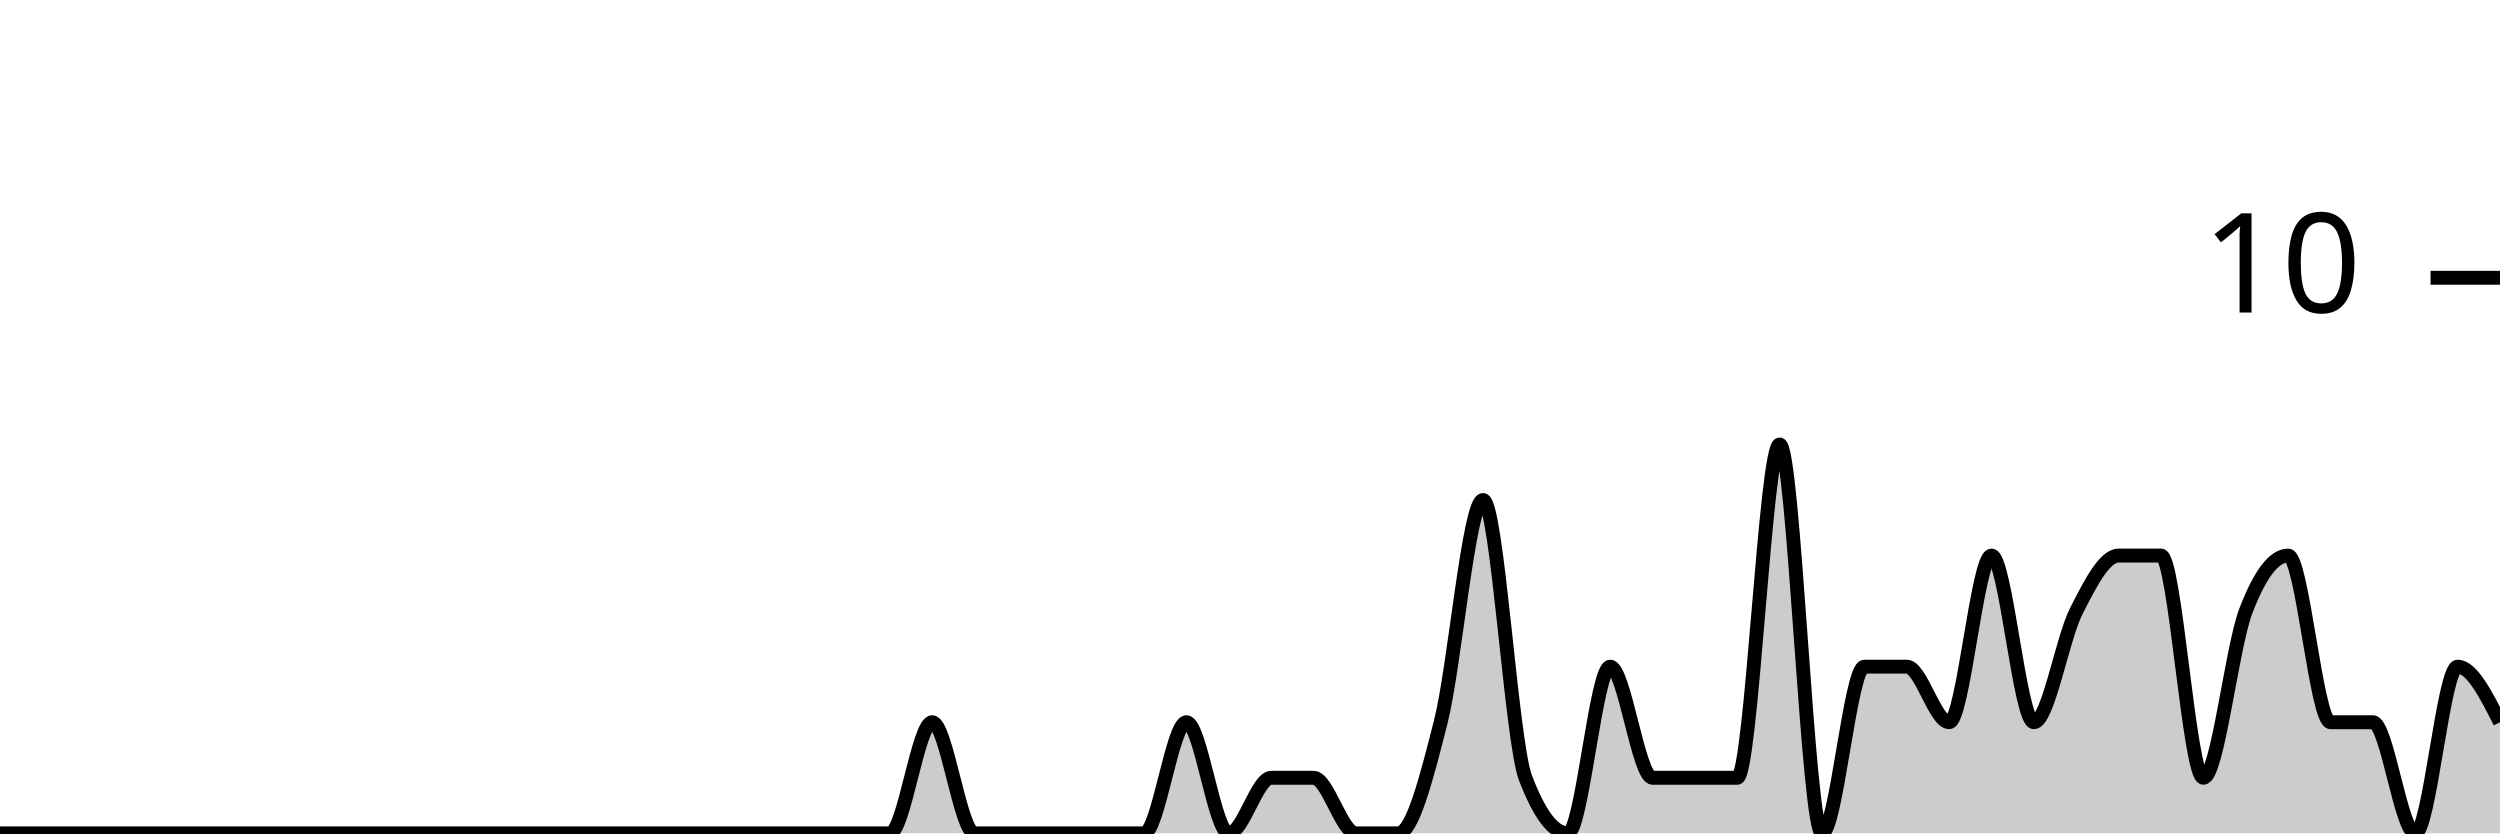
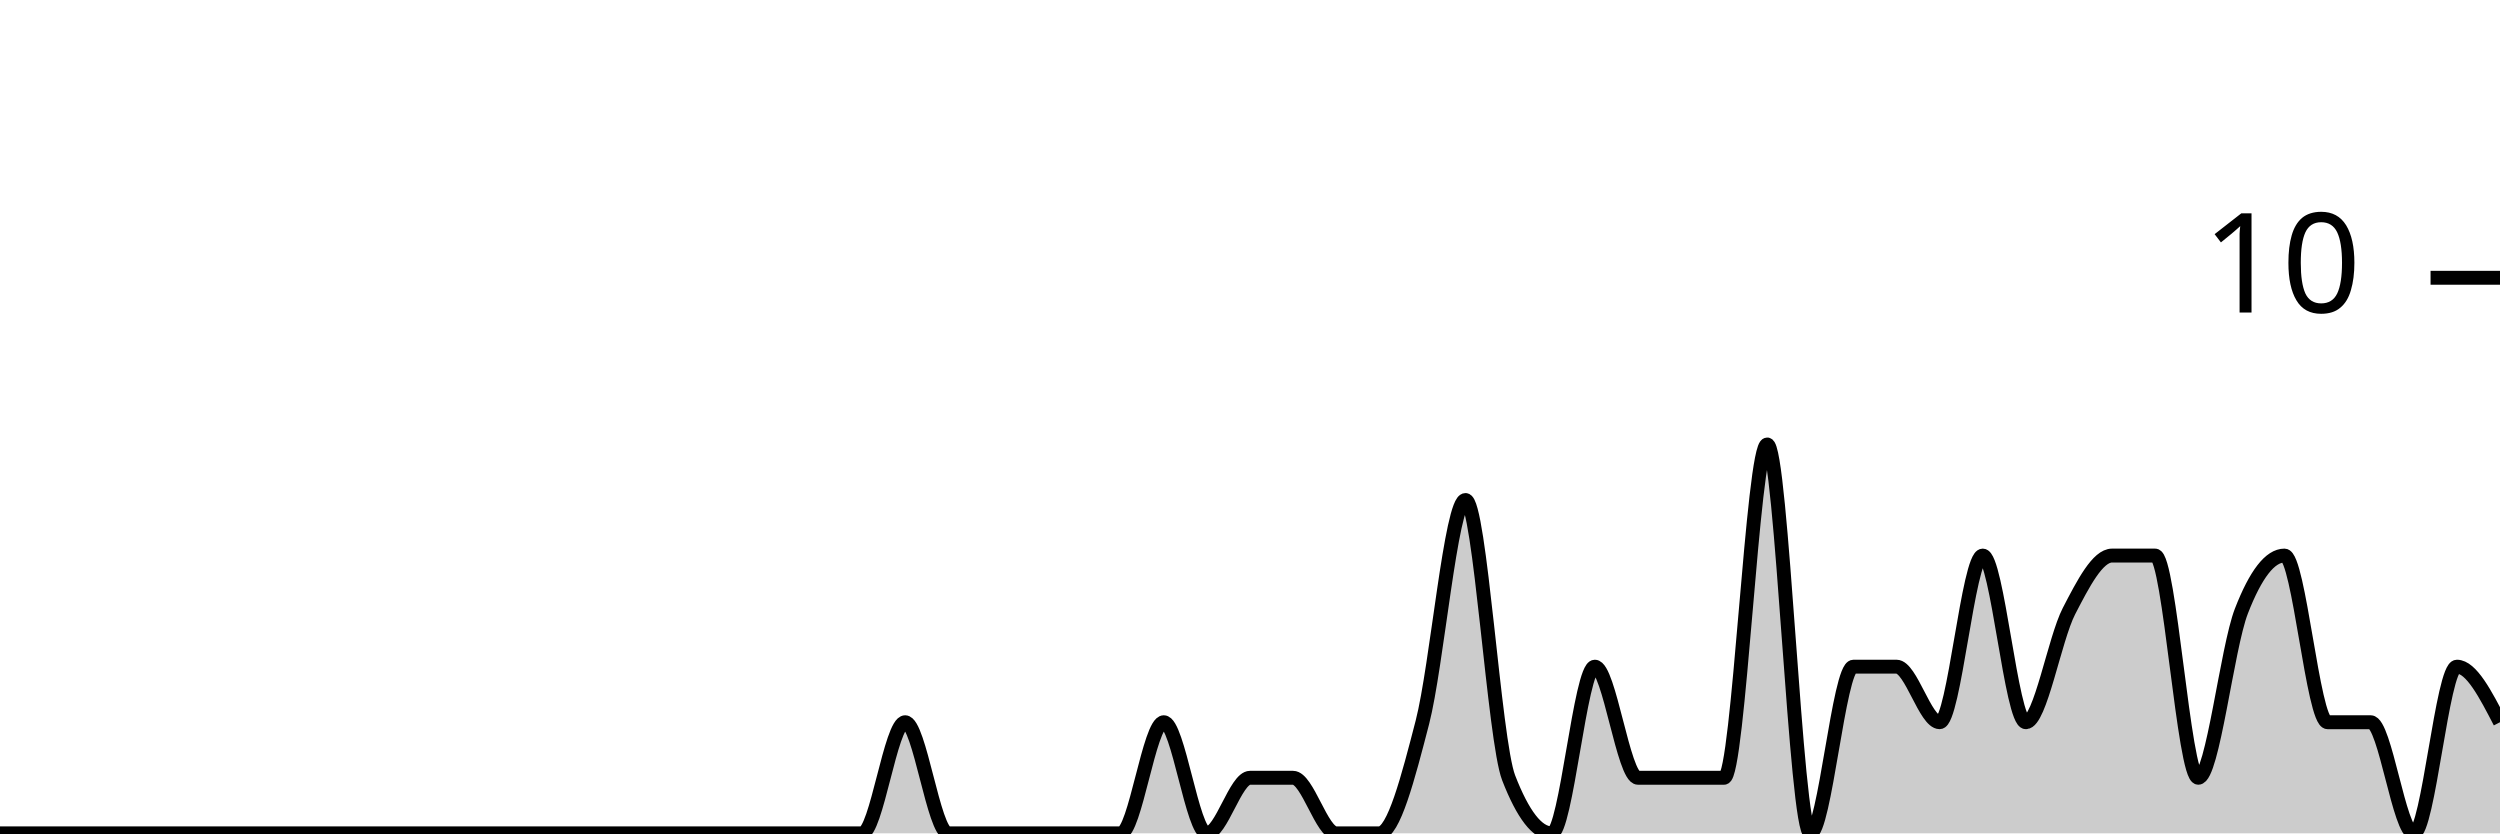
<svg xmlns="http://www.w3.org/2000/svg" viewBox="0 0 180 60">
  <g transform="translate(0,20)">
-     <path class="area" fill="rgba(0, 0, 0, 0.2)" d="M0,40C1.017,40,2.034,40,3.051,40C4.068,40,5.085,40,6.102,40C7.119,40,8.136,40,9.153,40C10.169,40,11.186,40,12.203,40C13.22,40,14.237,40,15.254,40C16.271,40,17.288,40,18.305,40C19.322,40,20.339,40,21.356,40C22.373,40,23.39,40,24.407,40C25.424,40,26.441,40,27.458,40C28.475,40,29.492,40,30.508,40C31.525,40,32.542,40,33.559,40C34.576,40,35.593,40,36.61,40C37.627,40,38.644,40,39.661,40C40.678,40,41.695,40,42.712,40C43.729,40,44.746,40,45.763,40C46.78,40,47.797,40,48.814,40C49.831,40,50.847,40,51.864,40C52.881,40,53.898,40,54.915,40C55.932,40,56.949,40,57.966,40C58.983,40,60,40,61.017,40C62.034,40,63.051,40,64.068,40C65.085,40,66.102,32,67.119,32C68.136,32,69.153,40,70.169,40C71.186,40,72.203,40,73.22,40C74.237,40,75.254,40,76.271,40C77.288,40,78.305,40,79.322,40C80.339,40,81.356,40,82.373,40C83.39,40,84.407,32,85.424,32C86.441,32,87.458,40,88.475,40C89.492,40,90.508,36,91.525,36C92.542,36,93.559,36,94.576,36C95.593,36,96.61,40,97.627,40C98.644,40,99.661,40,100.678,40C101.695,40,102.712,36,103.729,32C104.746,28,105.763,16,106.78,16C107.797,16,108.814,33.333,109.831,36C110.847,38.667,111.864,40,112.881,40C113.898,40,114.915,28,115.932,28C116.949,28,117.966,36,118.983,36C120,36,121.017,36,122.034,36C123.051,36,124.068,36,125.085,36C126.102,36,127.119,12,128.136,12C129.153,12,130.169,40,131.186,40C132.203,40,133.22,28,134.237,28C135.254,28,136.271,28,137.288,28C138.305,28,139.322,32,140.339,32C141.356,32,142.373,20,143.39,20C144.407,20,145.424,32,146.441,32C147.458,32,148.475,26,149.492,24C150.508,22,151.525,20,152.542,20C153.559,20,154.576,20,155.593,20C156.61,20,157.627,36,158.644,36C159.661,36,160.678,26.667,161.695,24C162.712,21.333,163.729,20,164.746,20C165.763,20,166.78,32,167.797,32C168.814,32,169.831,32,170.847,32C171.864,32,172.881,40,173.898,40C174.915,40,175.932,28,176.949,28C177.966,28,178.983,30,180,32L180,40C178.983,40,177.966,40,176.949,40C175.932,40,174.915,40,173.898,40C172.881,40,171.864,40,170.847,40C169.831,40,168.814,40,167.797,40C166.78,40,165.763,40,164.746,40C163.729,40,162.712,40,161.695,40C160.678,40,159.661,40,158.644,40C157.627,40,156.61,40,155.593,40C154.576,40,153.559,40,152.542,40C151.525,40,150.508,40,149.492,40C148.475,40,147.458,40,146.441,40C145.424,40,144.407,40,143.39,40C142.373,40,141.356,40,140.339,40C139.322,40,138.305,40,137.288,40C136.271,40,135.254,40,134.237,40C133.22,40,132.203,40,131.186,40C130.169,40,129.153,40,128.136,40C127.119,40,126.102,40,125.085,40C124.068,40,123.051,40,122.034,40C121.017,40,120,40,118.983,40C117.966,40,116.949,40,115.932,40C114.915,40,113.898,40,112.881,40C111.864,40,110.847,40,109.831,40C108.814,40,107.797,40,106.78,40C105.763,40,104.746,40,103.729,40C102.712,40,101.695,40,100.678,40C99.661,40,98.644,40,97.627,40C96.61,40,95.593,40,94.576,40C93.559,40,92.542,40,91.525,40C90.508,40,89.492,40,88.475,40C87.458,40,86.441,40,85.424,40C84.407,40,83.39,40,82.373,40C81.356,40,80.339,40,79.322,40C78.305,40,77.288,40,76.271,40C75.254,40,74.237,40,73.22,40C72.203,40,71.186,40,70.169,40C69.153,40,68.136,40,67.119,40C66.102,40,65.085,40,64.068,40C63.051,40,62.034,40,61.017,40C60,40,58.983,40,57.966,40C56.949,40,55.932,40,54.915,40C53.898,40,52.881,40,51.864,40C50.847,40,49.831,40,48.814,40C47.797,40,46.78,40,45.763,40C44.746,40,43.729,40,42.712,40C41.695,40,40.678,40,39.661,40C38.644,40,37.627,40,36.61,40C35.593,40,34.576,40,33.559,40C32.542,40,31.525,40,30.508,40C29.492,40,28.475,40,27.458,40C26.441,40,25.424,40,24.407,40C23.39,40,22.373,40,21.356,40C20.339,40,19.322,40,18.305,40C17.288,40,16.271,40,15.254,40C14.237,40,13.22,40,12.203,40C11.186,40,10.169,40,9.153,40C8.136,40,7.119,40,6.102,40C5.085,40,4.068,40,3.051,40C2.034,40,1.017,40,0,40Z" />
-     <path class="line" stroke="black" fill="none" d="M0,40C1.017,40,2.034,40,3.051,40C4.068,40,5.085,40,6.102,40C7.119,40,8.136,40,9.153,40C10.169,40,11.186,40,12.203,40C13.22,40,14.237,40,15.254,40C16.271,40,17.288,40,18.305,40C19.322,40,20.339,40,21.356,40C22.373,40,23.39,40,24.407,40C25.424,40,26.441,40,27.458,40C28.475,40,29.492,40,30.508,40C31.525,40,32.542,40,33.559,40C34.576,40,35.593,40,36.61,40C37.627,40,38.644,40,39.661,40C40.678,40,41.695,40,42.712,40C43.729,40,44.746,40,45.763,40C46.78,40,47.797,40,48.814,40C49.831,40,50.847,40,51.864,40C52.881,40,53.898,40,54.915,40C55.932,40,56.949,40,57.966,40C58.983,40,60,40,61.017,40C62.034,40,63.051,40,64.068,40C65.085,40,66.102,32,67.119,32C68.136,32,69.153,40,70.169,40C71.186,40,72.203,40,73.22,40C74.237,40,75.254,40,76.271,40C77.288,40,78.305,40,79.322,40C80.339,40,81.356,40,82.373,40C83.39,40,84.407,32,85.424,32C86.441,32,87.458,40,88.475,40C89.492,40,90.508,36,91.525,36C92.542,36,93.559,36,94.576,36C95.593,36,96.61,40,97.627,40C98.644,40,99.661,40,100.678,40C101.695,40,102.712,36,103.729,32C104.746,28,105.763,16,106.78,16C107.797,16,108.814,33.333,109.831,36C110.847,38.667,111.864,40,112.881,40C113.898,40,114.915,28,115.932,28C116.949,28,117.966,36,118.983,36C120,36,121.017,36,122.034,36C123.051,36,124.068,36,125.085,36C126.102,36,127.119,12,128.136,12C129.153,12,130.169,40,131.186,40C132.203,40,133.22,28,134.237,28C135.254,28,136.271,28,137.288,28C138.305,28,139.322,32,140.339,32C141.356,32,142.373,20,143.39,20C144.407,20,145.424,32,146.441,32C147.458,32,148.475,26,149.492,24C150.508,22,151.525,20,152.542,20C153.559,20,154.576,20,155.593,20C156.61,20,157.627,36,158.644,36C159.661,36,160.678,26.667,161.695,24C162.712,21.333,163.729,20,164.746,20C165.763,20,166.78,32,167.797,32C168.814,32,169.831,32,170.847,32C171.864,32,172.881,40,173.898,40C174.915,40,175.932,28,176.949,28C177.966,28,178.983,30,180,32" />
+     <path class="area" fill="rgba(0, 0, 0, 0.2)" d="M0,40C1.034,40,2.069,40,3.103,40C4.138,40,5.172,40,6.207,40C7.241,40,8.276,40,9.31,40C10.345,40,11.379,40,12.414,40C13.448,40,14.483,40,15.517,40C16.552,40,17.586,40,18.621,40C19.655,40,20.69,40,21.724,40C22.759,40,23.793,40,24.828,40C25.862,40,26.897,40,27.931,40C28.966,40,30,40,31.034,40C32.069,40,33.103,40,34.138,40C35.172,40,36.207,40,37.241,40C38.276,40,39.31,40,40.345,40C41.379,40,42.414,40,43.448,40C44.483,40,45.517,40,46.552,40C47.586,40,48.621,40,49.655,40C50.69,40,51.724,40,52.759,40C53.793,40,54.828,40,55.862,40C56.897,40,57.931,40,58.966,40C60,40,61.034,40,62.069,40C63.103,40,64.138,32,65.172,32C66.207,32,67.241,40,68.276,40C69.31,40,70.345,40,71.379,40C72.414,40,73.448,40,74.483,40C75.517,40,76.552,40,77.586,40C78.621,40,79.655,40,80.69,40C81.724,40,82.759,32,83.793,32C84.828,32,85.862,40,86.897,40C87.931,40,88.966,36,90,36C91.034,36,92.069,36,93.103,36C94.138,36,95.172,40,96.207,40C97.241,40,98.276,40,99.31,40C100.345,40,101.379,36,102.414,32C103.448,28,104.483,16,105.517,16C106.552,16,107.586,33.333,108.621,36C109.655,38.667,110.69,40,111.724,40C112.759,40,113.793,28,114.828,28C115.862,28,116.897,36,117.931,36C118.966,36,120,36,121.034,36C122.069,36,123.103,36,124.138,36C125.172,36,126.207,12,127.241,12C128.276,12,129.31,40,130.345,40C131.379,40,132.414,28,133.448,28C134.483,28,135.517,28,136.552,28C137.586,28,138.621,32,139.655,32C140.69,32,141.724,20,142.759,20C143.793,20,144.828,32,145.862,32C146.897,32,147.931,26,148.966,24C150,22,151.034,20,152.069,20C153.103,20,154.138,20,155.172,20C156.207,20,157.241,36,158.276,36C159.31,36,160.345,26.667,161.379,24C162.414,21.333,163.448,20,164.483,20C165.517,20,166.552,32,167.586,32C168.621,32,169.655,32,170.69,32C171.724,32,172.759,40,173.793,40C174.828,40,175.862,28,176.897,28C177.931,28,178.966,30,180,32L180,40C178.966,40,177.931,40,176.897,40C175.862,40,174.828,40,173.793,40C172.759,40,171.724,40,170.69,40C169.655,40,168.621,40,167.586,40C166.552,40,165.517,40,164.483,40C163.448,40,162.414,40,161.379,40C160.345,40,159.31,40,158.276,40C157.241,40,156.207,40,155.172,40C154.138,40,153.103,40,152.069,40C151.034,40,150,40,148.966,40C147.931,40,146.897,40,145.862,40C144.828,40,143.793,40,142.759,40C141.724,40,140.69,40,139.655,40C138.621,40,137.586,40,136.552,40C135.517,40,134.483,40,133.448,40C132.414,40,131.379,40,130.345,40C129.31,40,128.276,40,127.241,40C126.207,40,125.172,40,124.138,40C123.103,40,122.069,40,121.034,40C120,40,118.966,40,117.931,40C116.897,40,115.862,40,114.828,40C113.793,40,112.759,40,111.724,40C110.69,40,109.655,40,108.621,40C107.586,40,106.552,40,105.517,40C104.483,40,103.448,40,102.414,40C101.379,40,100.345,40,99.31,40C98.276,40,97.241,40,96.207,40C95.172,40,94.138,40,93.103,40C92.069,40,91.034,40,90,40C88.966,40,87.931,40,86.897,40C85.862,40,84.828,40,83.793,40C82.759,40,81.724,40,80.69,40C79.655,40,78.621,40,77.586,40C76.552,40,75.517,40,74.483,40C73.448,40,72.414,40,71.379,40C70.345,40,69.31,40,68.276,40C67.241,40,66.207,40,65.172,40C64.138,40,63.103,40,62.069,40C61.034,40,60,40,58.966,40C57.931,40,56.897,40,55.862,40C54.828,40,53.793,40,52.759,40C51.724,40,50.69,40,49.655,40C48.621,40,47.586,40,46.552,40C45.517,40,44.483,40,43.448,40C42.414,40,41.379,40,40.345,40C39.31,40,38.276,40,37.241,40C36.207,40,35.172,40,34.138,40C33.103,40,32.069,40,31.034,40C30,40,28.966,40,27.931,40C26.897,40,25.862,40,24.828,40C23.793,40,22.759,40,21.724,40C20.69,40,19.655,40,18.621,40C17.586,40,16.552,40,15.517,40C14.483,40,13.448,40,12.414,40C11.379,40,10.345,40,9.31,40C8.276,40,7.241,40,6.207,40C5.172,40,4.138,40,3.103,40C2.069,40,1.034,40,0,40Z" />
+     <path class="line" stroke="black" fill="none" d="M0,40C1.034,40,2.069,40,3.103,40C4.138,40,5.172,40,6.207,40C7.241,40,8.276,40,9.31,40C10.345,40,11.379,40,12.414,40C13.448,40,14.483,40,15.517,40C16.552,40,17.586,40,18.621,40C19.655,40,20.69,40,21.724,40C22.759,40,23.793,40,24.828,40C25.862,40,26.897,40,27.931,40C28.966,40,30,40,31.034,40C32.069,40,33.103,40,34.138,40C35.172,40,36.207,40,37.241,40C38.276,40,39.31,40,40.345,40C41.379,40,42.414,40,43.448,40C44.483,40,45.517,40,46.552,40C47.586,40,48.621,40,49.655,40C50.69,40,51.724,40,52.759,40C53.793,40,54.828,40,55.862,40C56.897,40,57.931,40,58.966,40C60,40,61.034,40,62.069,40C63.103,40,64.138,32,65.172,32C66.207,32,67.241,40,68.276,40C69.31,40,70.345,40,71.379,40C72.414,40,73.448,40,74.483,40C75.517,40,76.552,40,77.586,40C78.621,40,79.655,40,80.69,40C81.724,40,82.759,32,83.793,32C84.828,32,85.862,40,86.897,40C87.931,40,88.966,36,90,36C91.034,36,92.069,36,93.103,36C94.138,36,95.172,40,96.207,40C97.241,40,98.276,40,99.31,40C100.345,40,101.379,36,102.414,32C103.448,28,104.483,16,105.517,16C106.552,16,107.586,33.333,108.621,36C109.655,38.667,110.69,40,111.724,40C112.759,40,113.793,28,114.828,28C115.862,28,116.897,36,117.931,36C118.966,36,120,36,121.034,36C122.069,36,123.103,36,124.138,36C125.172,36,126.207,12,127.241,12C128.276,12,129.31,40,130.345,40C131.379,40,132.414,28,133.448,28C134.483,28,135.517,28,136.552,28C137.586,28,138.621,32,139.655,32C140.69,32,141.724,20,142.759,20C143.793,20,144.828,32,145.862,32C146.897,32,147.931,26,148.966,24C150,22,151.034,20,152.069,20C153.103,20,154.138,20,155.172,20C156.207,20,157.241,36,158.276,36C159.31,36,160.345,26.667,161.379,24C162.414,21.333,163.448,20,164.483,20C165.517,20,166.552,32,167.586,32C168.621,32,169.655,32,170.69,32C171.724,32,172.759,40,173.793,40C174.828,40,175.862,28,176.897,28C177.931,28,178.966,30,180,32" />
    <path class="axis-ceiling" stroke-width="1" stroke="black" fill="none" d="M175,0L180,0" />
    <text class="axis-ceiling-label" font-family="sans-serif" text-anchor="end" font-size="10px" x="170" y="2.5">10</text>
  </g>
</svg>
